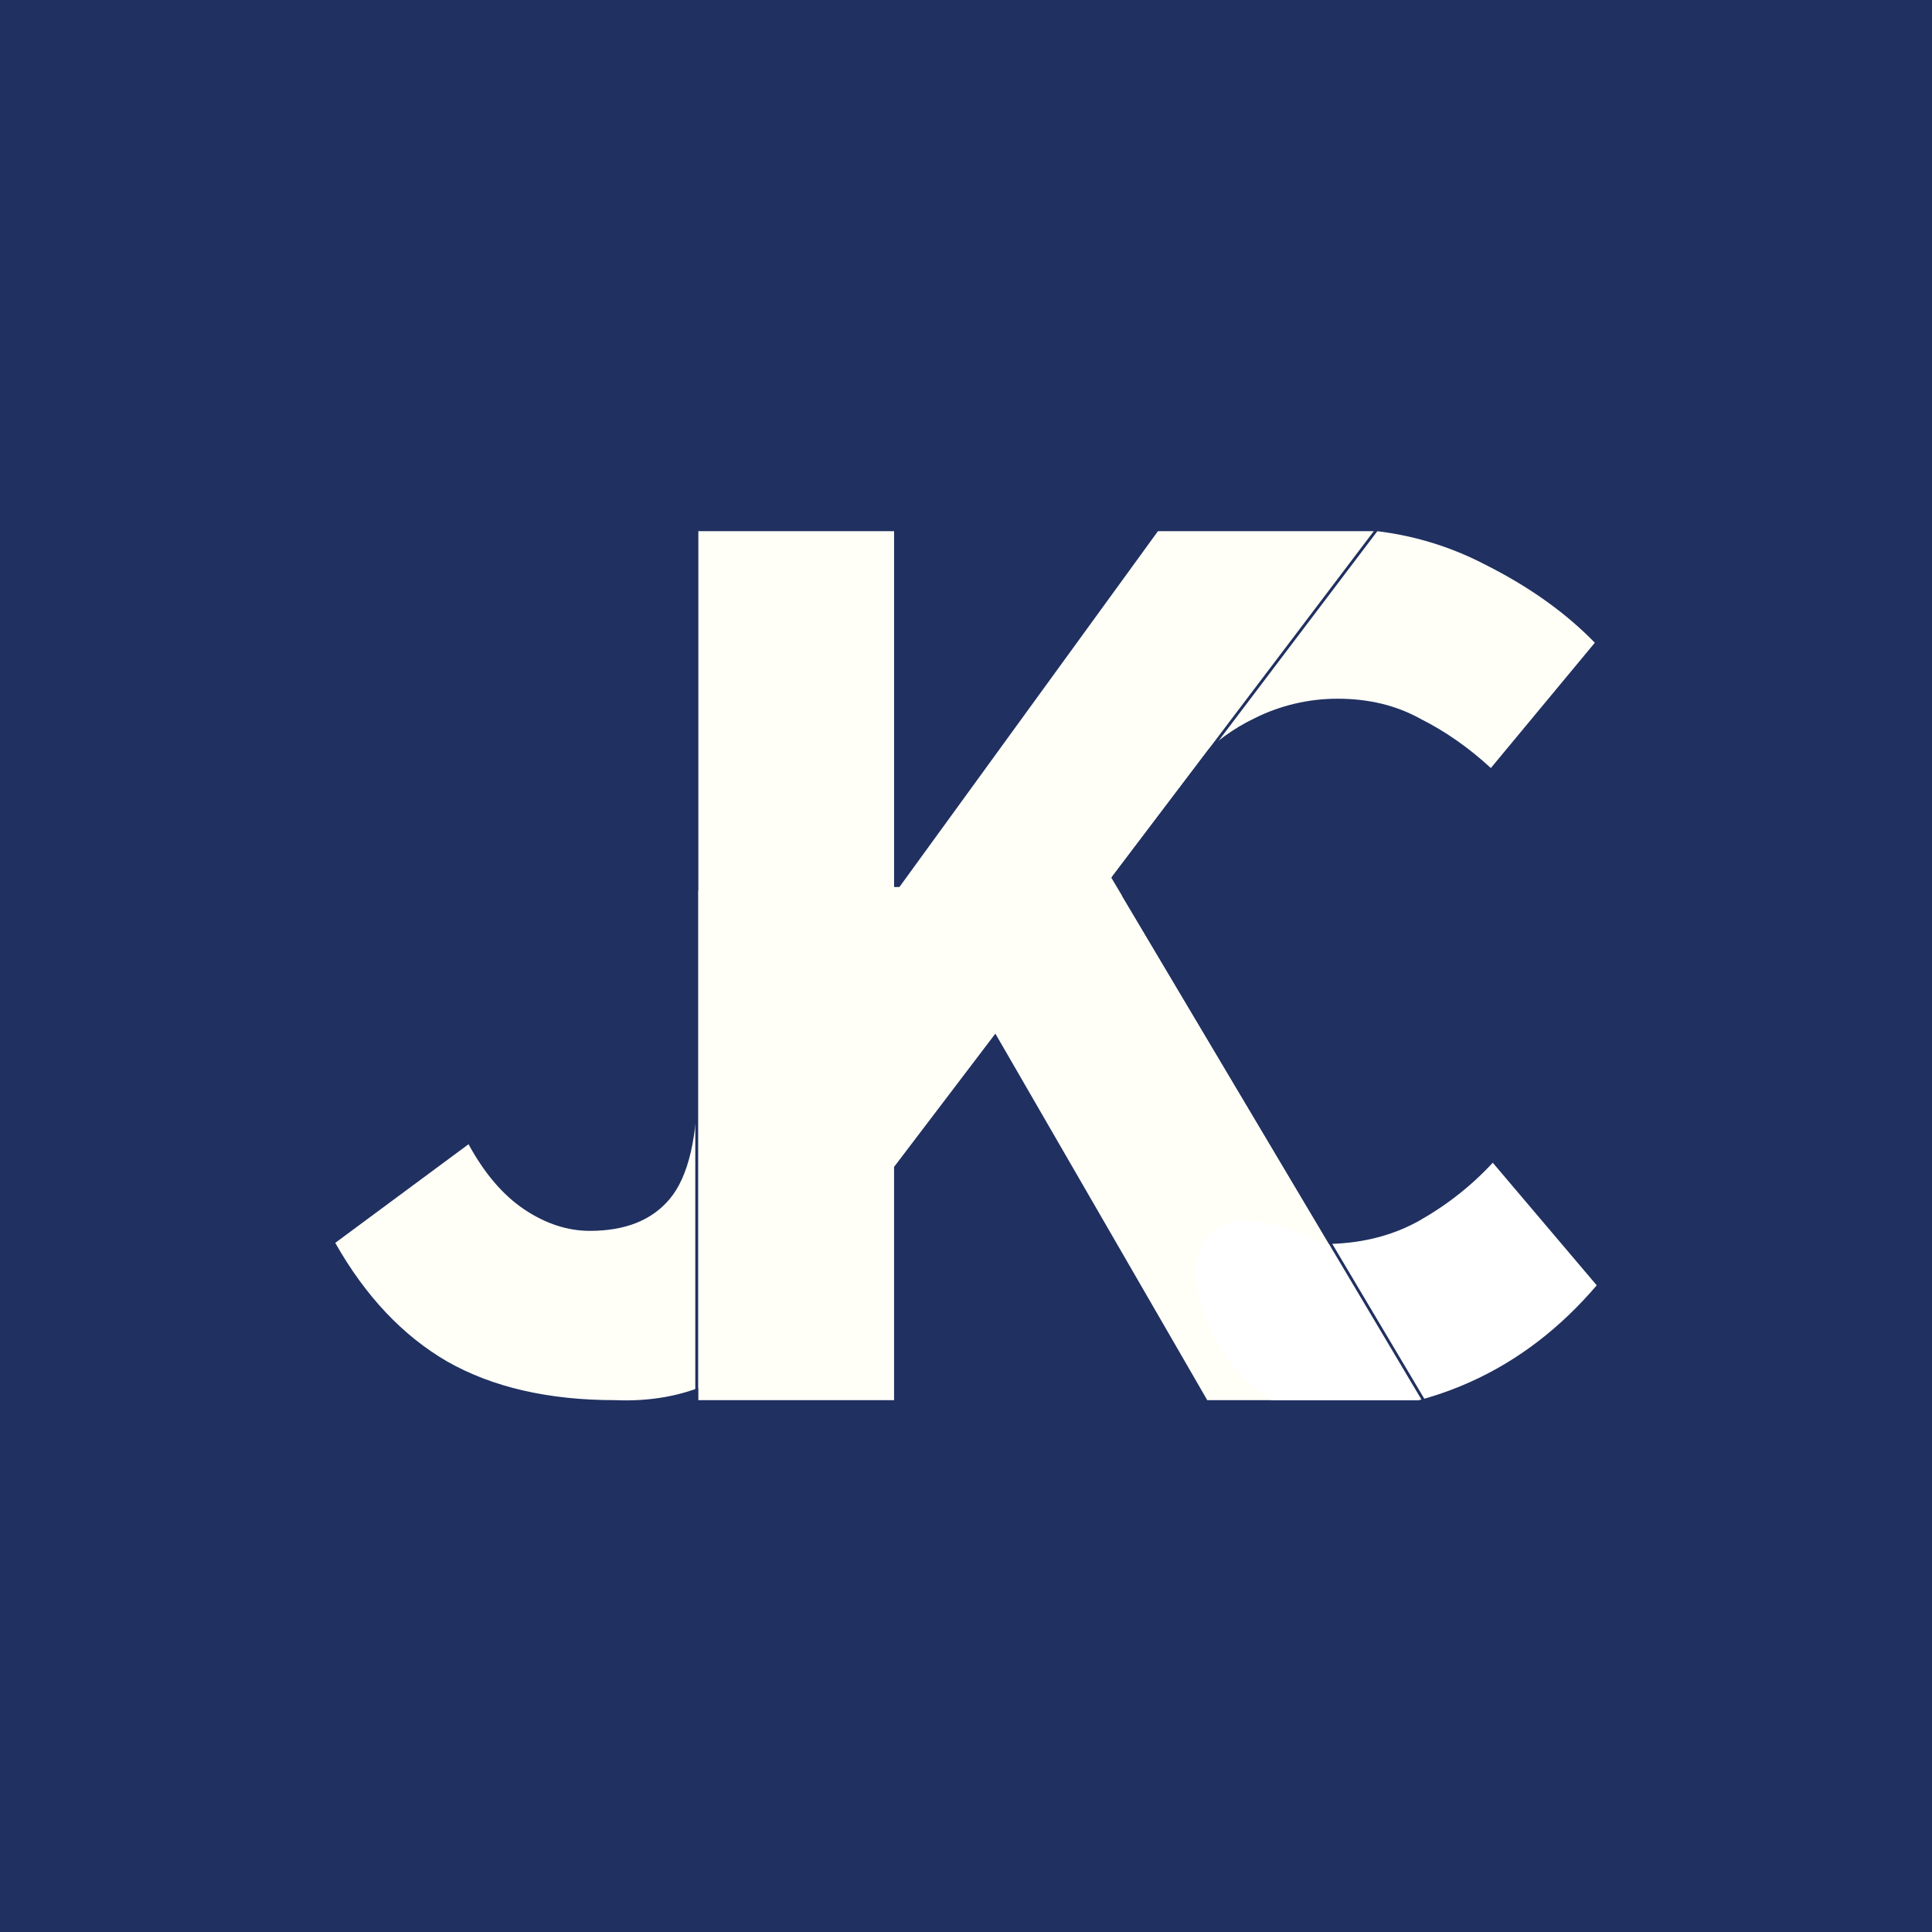
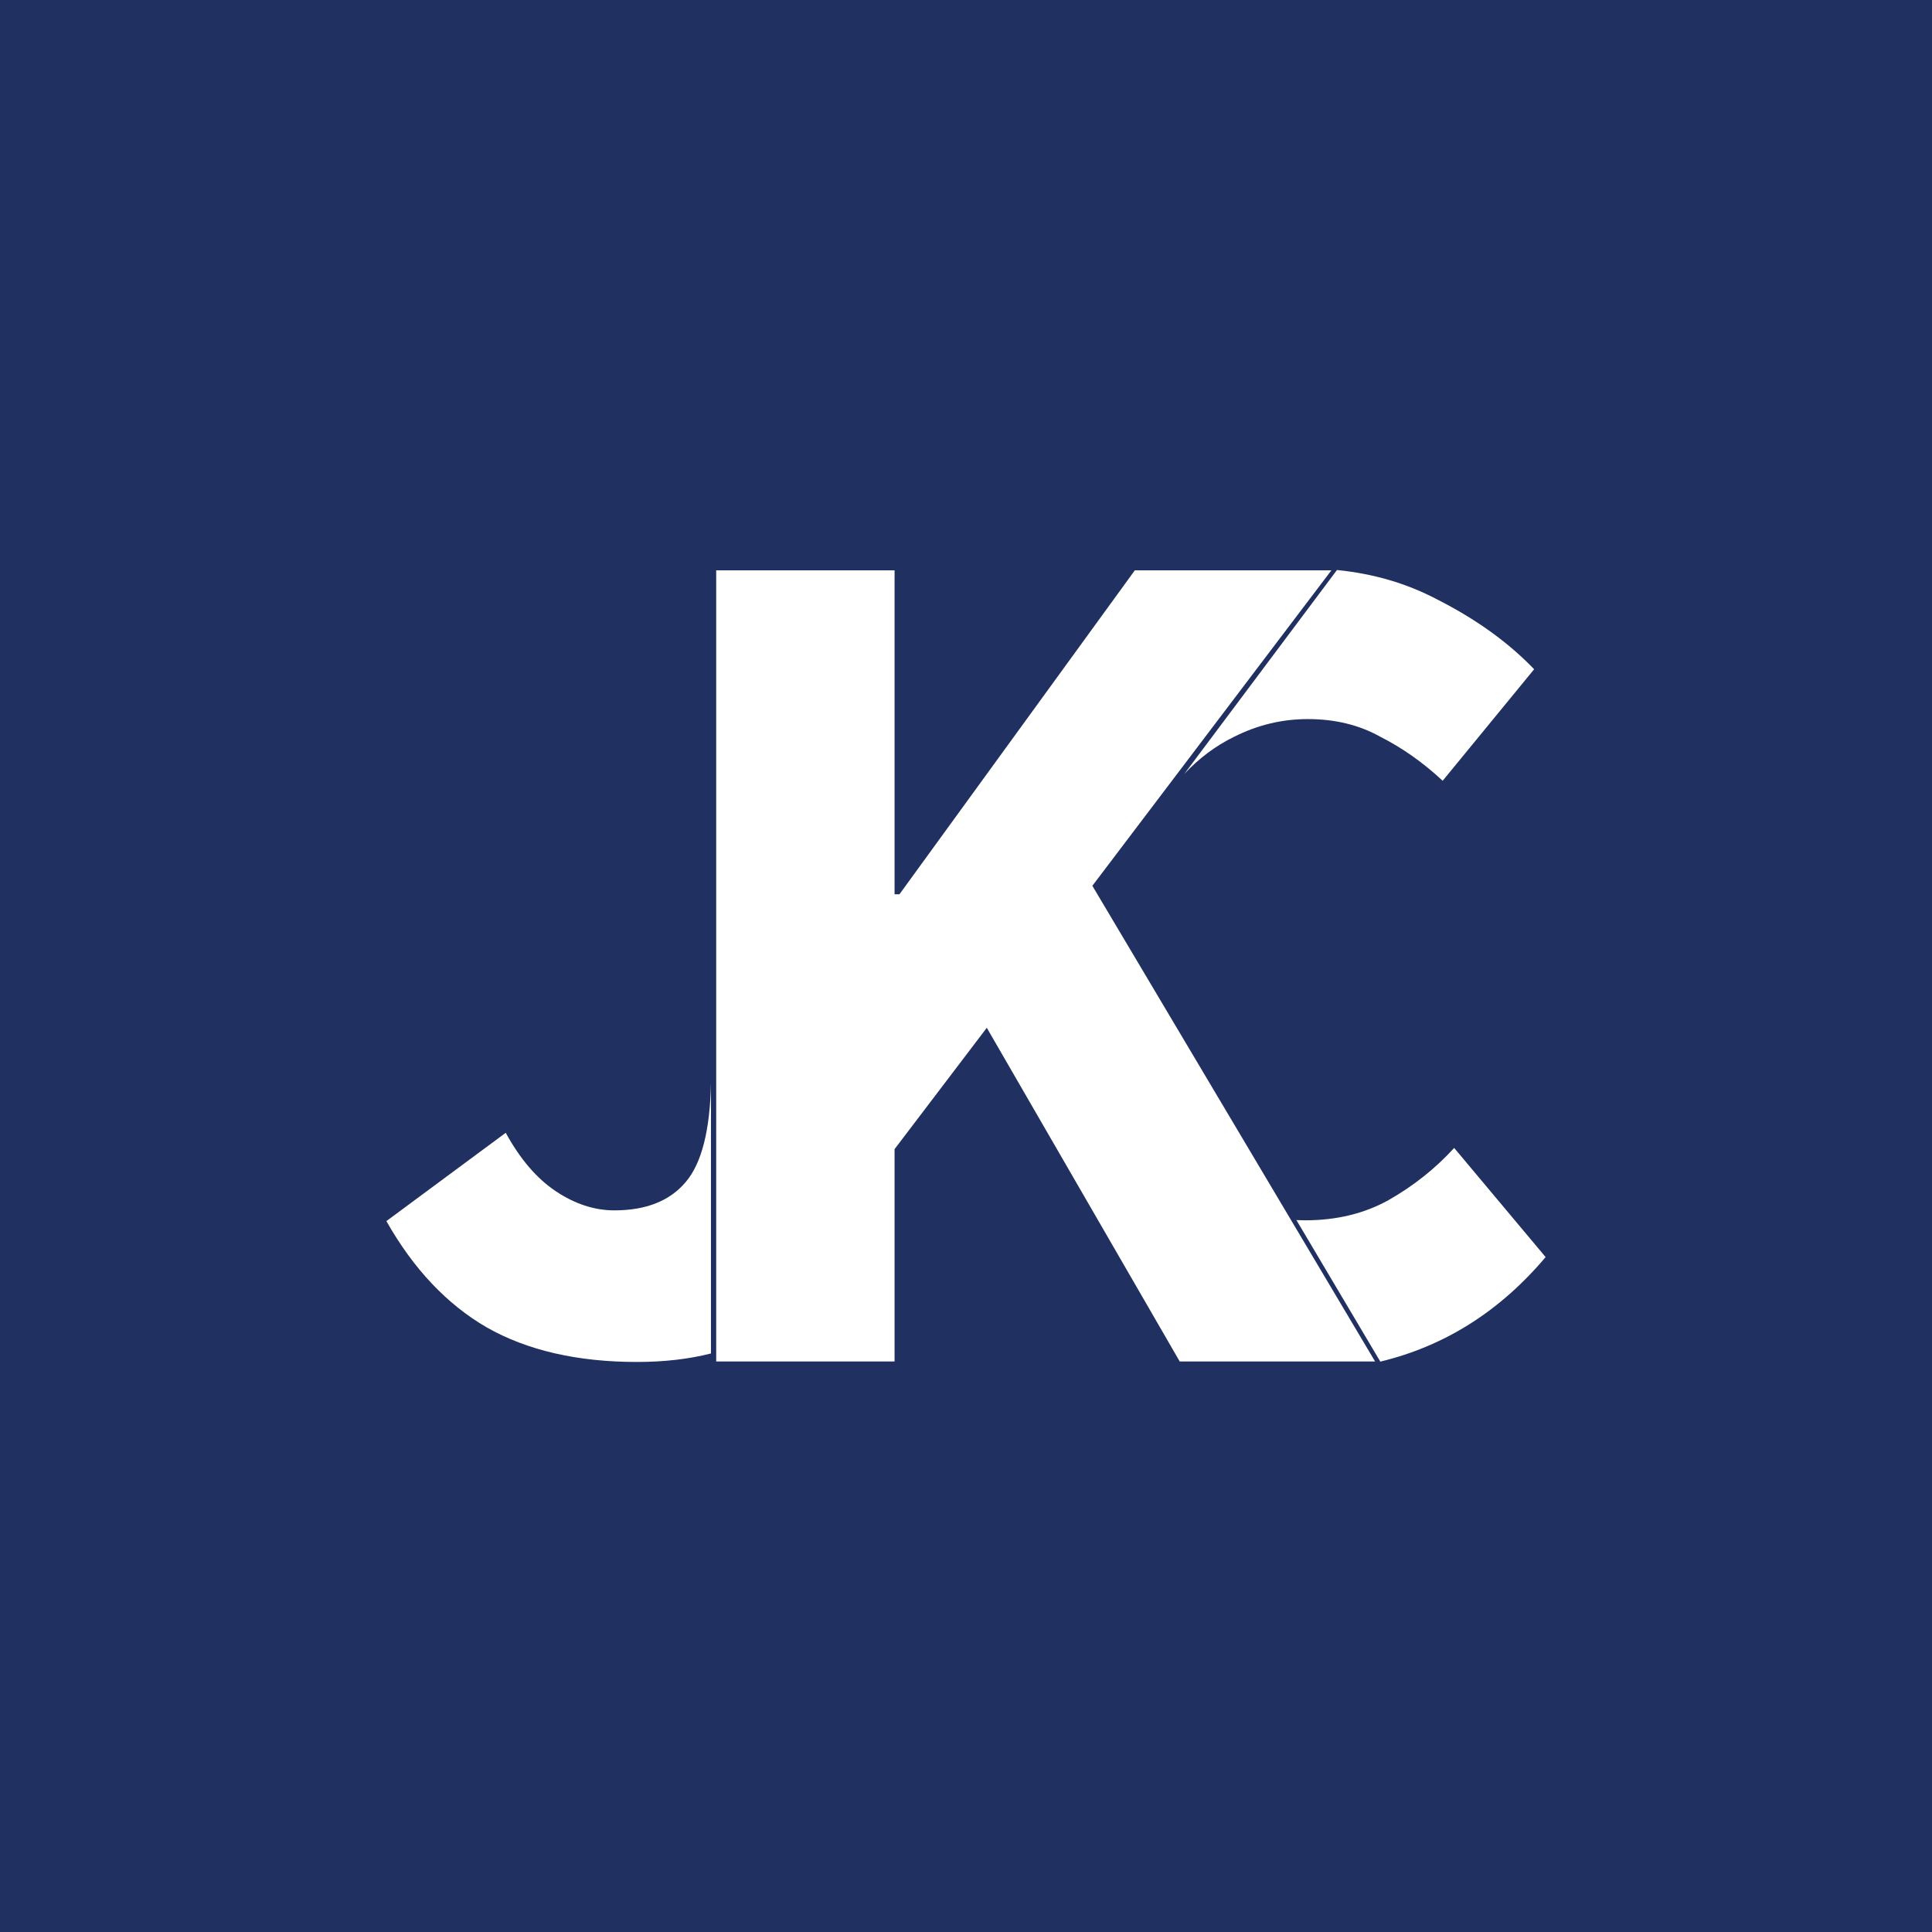
- <svg xmlns="http://www.w3.org/2000/svg" viewBox="0 0 135.467 135.467" height="512" width="512">
-   <defs>
-     <clipPath clipPathUnits="userSpaceOnUse" id="a">
-       <path paint-order="markers stroke fill" d="M25.997 21.172h131.256v86.829H25.997z" stroke-width="0" stroke-linecap="square" stroke="#000" fill="#5e7d6d" />
-     </clipPath>
-   </defs>
-   <path paint-order="markers stroke fill" d="M0 0h135.467v135.467H0z" fill="#203060" />
-   <path d="M48.953 37.244v60.93H62.69V81.82l7.103-9.345L84.65 98.174h13.92c-.004-.06-.002-.12 0-.185v-.153c.237-.697-.07-.338.489-.735l-21.136-35.56 18.41-24.297h-15.14L63.065 62.196h-.374V37.244zm50.418 60.381c-.018.01-.037.017-.053.027l.053-.025zm-.053.027h-.001a.03.03 0 01-.008.004l-.013.012-.003.005.08-.044v-.002a.748.748 0 00-.056.024zm-.023.016l.003-.004-.027.015c-.014.009-.026.02-.039.028l.05-.027.014-.012zm.003-.004s.014-.008.012-.008l-.012.006zm-.061.035c-.076.043-.137.081-.006.01zm-.006.01a.28.28 0 00-.044.033.368.368 0 00-.037.044l.063-.05a.7.7 0 01.018-.027zm-.097.053c-.015.005-.149.136-.11.114l.062-.045c.015-.02.033-.04.047-.062.004-.006.004-.008.001-.008zm-.454.218c-.007-.006.012.033.028.065v-.017l-.009-.018a.221.221 0 00-.02-.03zm-.09.07a.409.409 0 00-.005.124h.001c0-.04-.001-.08.003-.124zM48.925 62.442v13.21c0 4.05-.654 6.854-1.962 8.41-1.246 1.496-3.115 2.243-5.607 2.243-1.558 0-3.084-.498-4.58-1.494-1.494-.997-2.803-2.523-3.924-4.58l-9.345 6.916c2.117 3.738 4.735 6.51 7.85 8.318 3.177 1.806 7.101 2.71 11.774 2.71 20.12.843 18.893-32.256 5.794-35.733zm35.189-9.309a13.542 13.542 0 013.787-2.739 12.995 12.995 0 015.887-1.402c2.18 0 4.113.467 5.794 1.402 1.745.872 3.396 2.025 4.953 3.458l7.29-8.785c-2.056-2.118-4.642-3.956-7.757-5.513a21.97 21.97 0 00-7.47-2.304c-9.968.331-14.946 11.826-12.484 15.882z" font-size="123.472" font-weight="700" letter-spacing="0" word-spacing="0" style="line-height:1.25;-inkscape-font-specification:'Source Sans Pro, Bold';font-variant-ligatures:normal;font-variant-caps:normal;font-variant-numeric:normal;font-feature-settings:normal;text-align:start" font-family="Source Sans Pro" fill="#fffff7" />
-   <path d="M117.88 85.99c-1.975 2.14-4.28 3.95-6.914 5.432-2.551 1.4-5.473 2.1-8.766 2.1-19.324-9.527-11.492 15.637-.74 15.68 10.618 0 19.302-3.95 26.052-11.853z" clip-path="url(#a)" font-size="123.472" font-weight="700" letter-spacing="0" transform="translate(15.45 16.444) scale(.75686)" word-spacing="0" style="line-height:1.25;-inkscape-font-specification:'Source Sans Pro, Bold';font-variant-ligatures:normal;font-variant-caps:normal;font-variant-numeric:normal;font-feature-settings:normal;text-align:start" font-family="Source Sans Pro" fill="#fff" />
-   <path d="M48.853 98.174v-60.93m29.204 24.287l18.447-24.356" fill="#203060" stroke="#203060" stroke-width=".201" />
-   <path d="M78.751 62.743l21.136 35.559" fill="none" stroke="#203060" stroke-width=".201" />
+ <svg xmlns="http://www.w3.org/2000/svg" viewBox="0 0 512 512">
+   <path d="M0 0h512v512H0z" fill="#203060" />
+   <path d="M354.31 151.06l-40.46 54.043c3.914-4.162 8.295-7.449 13.159-9.825 6.215-3.144 12.742-4.714 19.578-4.714 7.25 0 13.672 1.57 19.266 4.714 5.8 2.935 11.291 6.813 16.47 11.633l24.239-29.553c-6.837-7.126-15.433-13.31-25.791-18.55-8.013-4.215-16.836-6.793-26.461-7.748zm-164.51.077v209.67h47.27v-56.274l24.44-32.158 51.129 88.43h51.772l-74.924-126.06 63.349-83.606h-52.093l-62.384 85.86h-1.287v-85.86zm-1.389 135.95c-.247 12.426-2.452 21.122-6.619 26.08-4.217 5.062-10.544 7.593-18.98 7.593-5.272 0-10.439-1.687-15.5-5.06-5.061-3.375-9.489-8.542-13.285-15.5l-31.632 23.408c7.17 12.653 16.027 22.036 26.571 28.152 10.755 6.116 24.04 9.173 39.857 9.173 7.154 0 13.683-.75 19.588-2.247zm196.96 17.13c-4.972 5.45-10.772 10.06-17.402 13.832-6.422 3.563-13.777 5.345-22.064 5.345a56.32 56.32 0 01-2.338-.056l22.23 37.503h.01c17.079-4.114 31.68-13.345 43.8-27.702z" fill="#fff" />
</svg>
